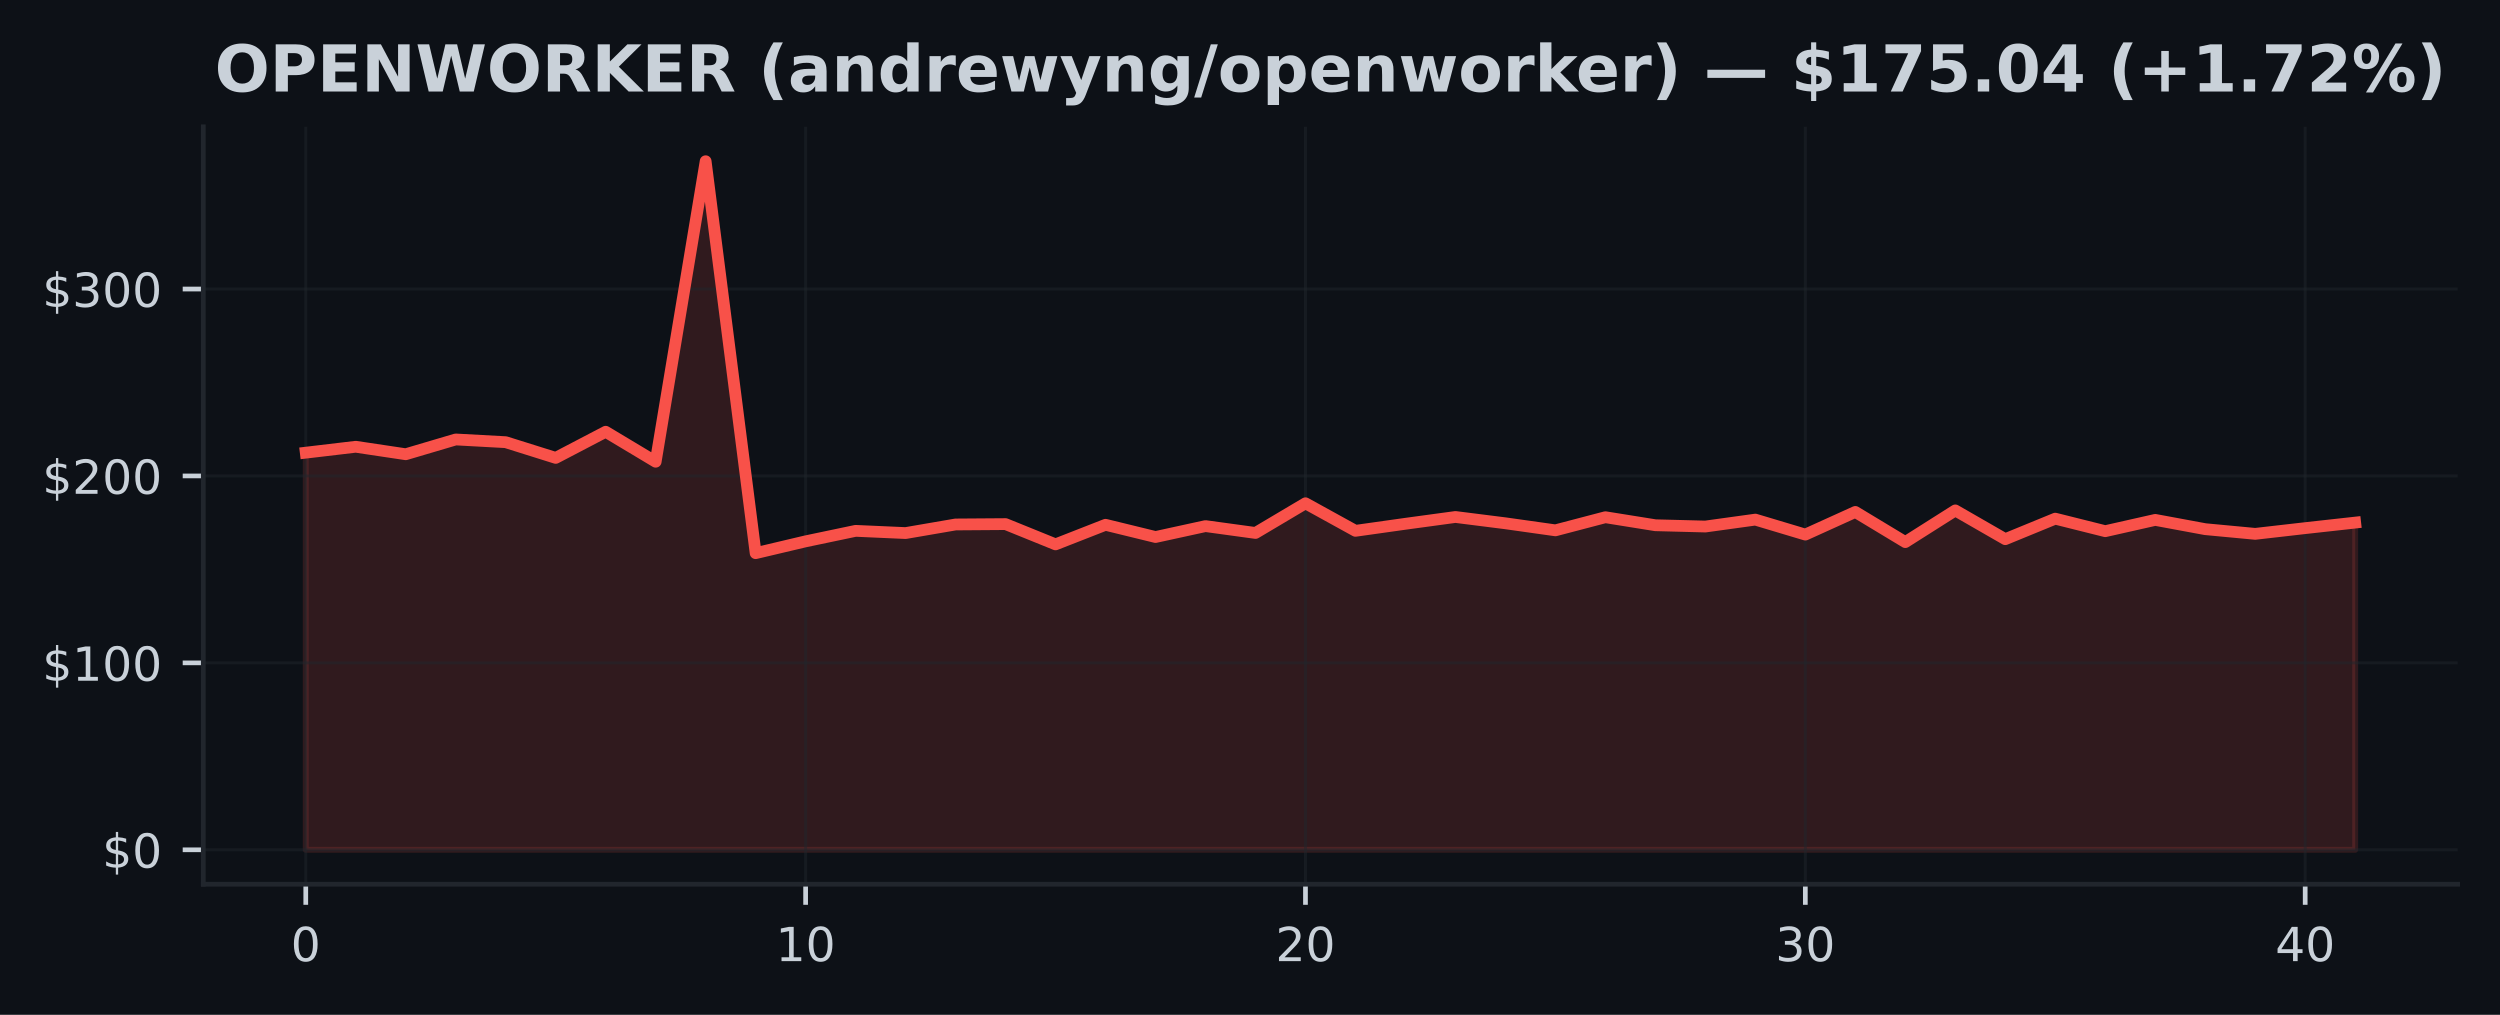
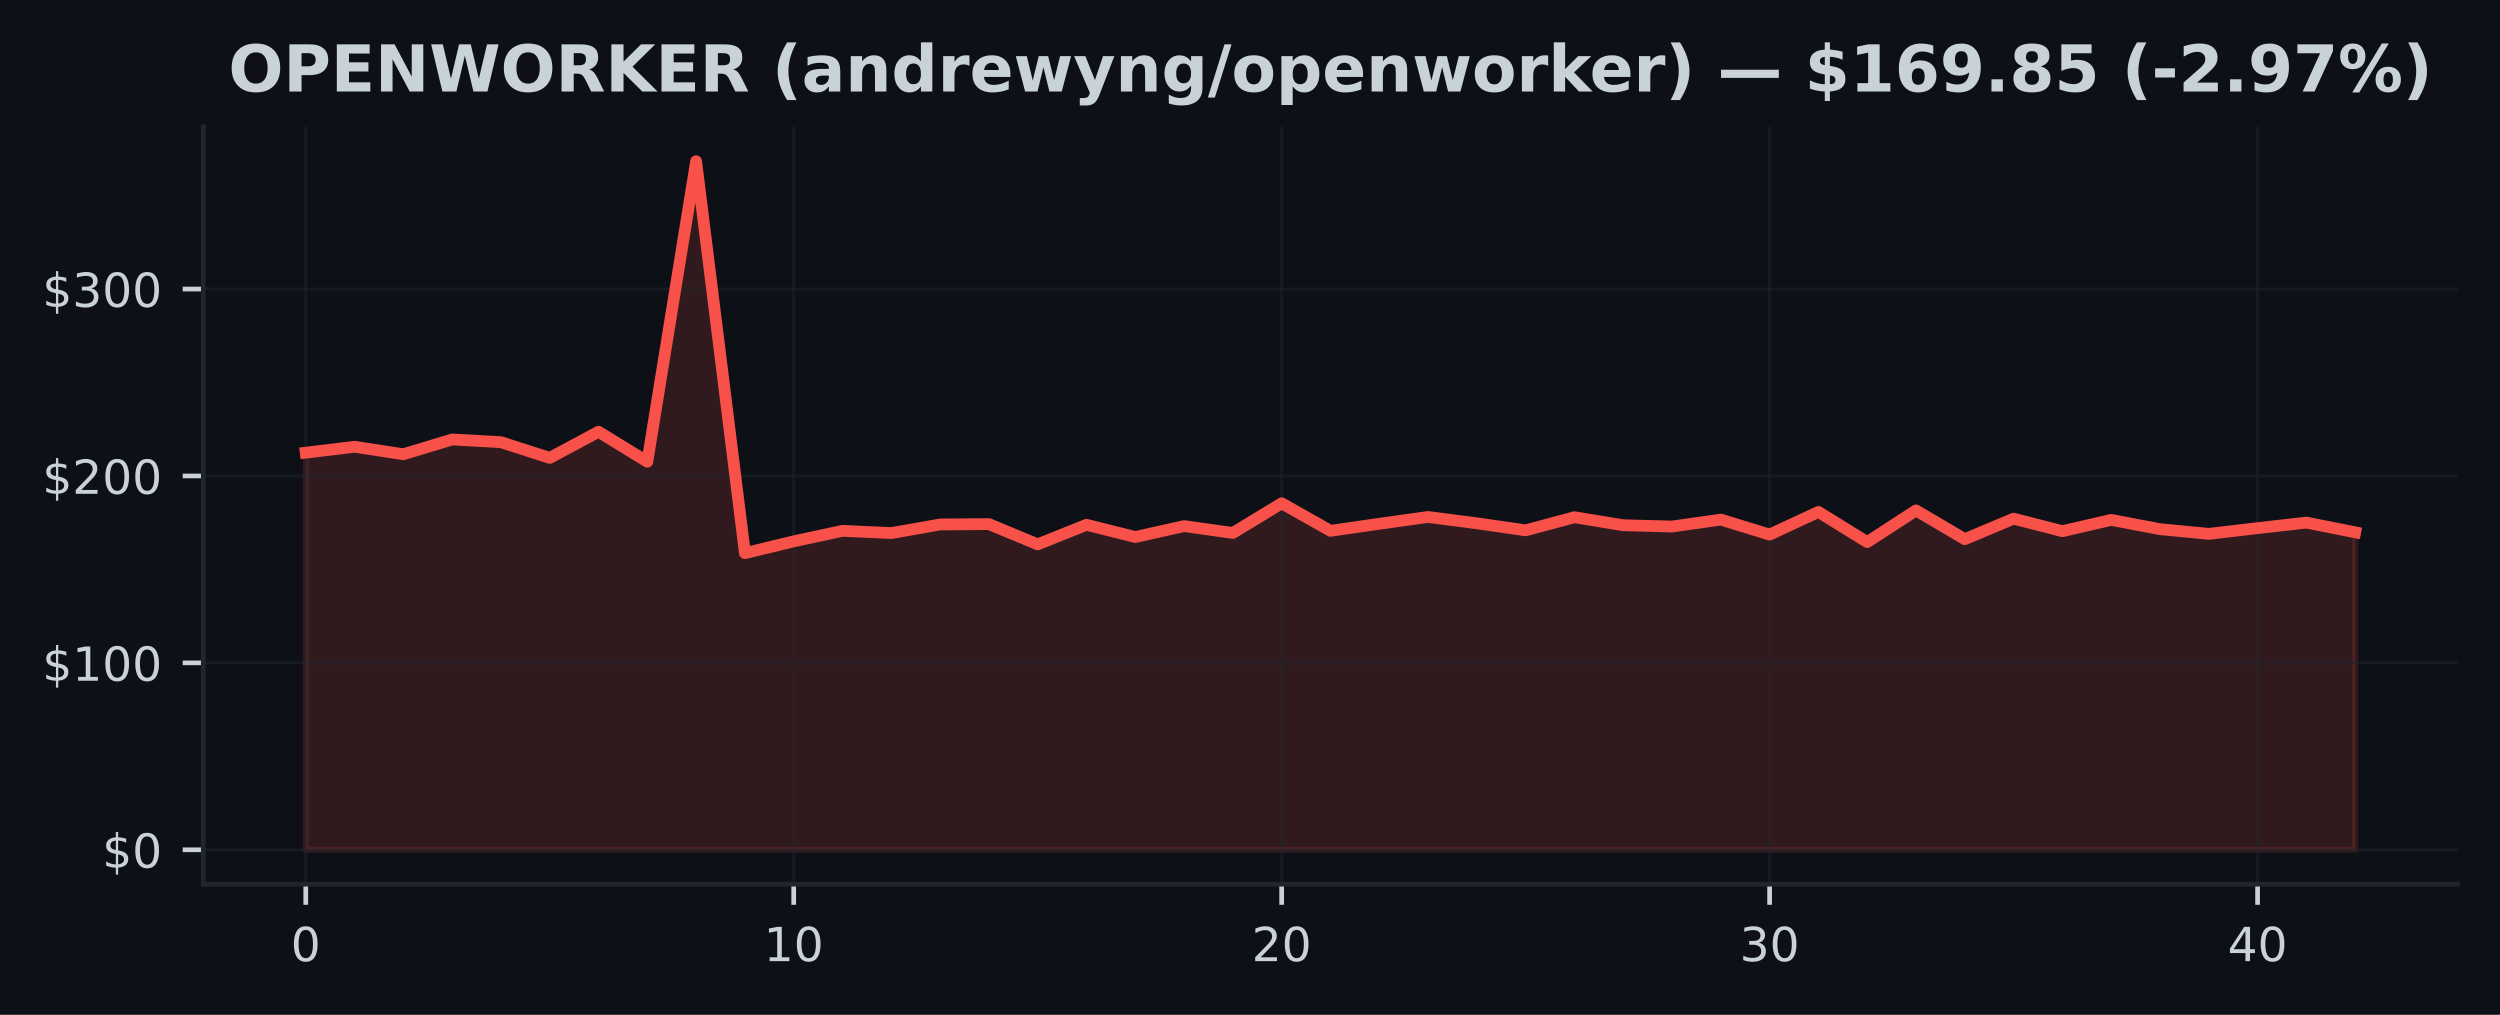
<svg xmlns="http://www.w3.org/2000/svg" xmlns:xlink="http://www.w3.org/1999/xlink" width="425pt" height="172.518pt" viewBox="0 0 425 172.518" version="1.1">
  <defs>
    <style type="text/css">*{stroke-linejoin: round; stroke-linecap: butt}</style>
  </defs>
  <g id="figure_1">
    <g id="patch_1">
      <path d="M 0 172.518  L 425 172.518  L 425 0  L 0 0  z " style="fill: #0d1117" />
    </g>
    <g id="axes_1">
      <g id="patch_2">
        <path d="M 34.56 150.318  L 417.8 150.318  L 417.8 21.558  L 34.56 21.558  z " style="fill: #0d1117" />
      </g>
      <g id="FillBetweenPolyCollection_1">
        <defs>
-           <path id="me6ee88461a" d="M 51.98 -28.053  L 51.98 -95.563  L 60.478 -96.571  L 68.975 -95.296  L 77.473 -97.81  L 85.97 -97.346  L 94.468 -94.677  L 102.965 -99.119  L 111.463 -94.025  L 119.96 -145.107  L 128.458 -78.48  L 136.956 -80.491  L 145.453 -82.274  L 153.951 -81.896  L 162.448 -83.358  L 170.946 -83.421  L 179.443 -79.977  L 187.941 -83.304  L 196.439 -81.226  L 204.936 -83.081  L 213.434 -81.915  L 221.931 -86.961  L 230.429 -82.277  L 238.926 -83.475  L 247.424 -84.632  L 255.921 -83.558  L 264.419 -82.36  L 272.917 -84.591  L 281.414 -83.228  L 289.912 -83.008  L 298.409 -84.184  L 306.907 -81.639  L 315.404 -85.49  L 323.902 -80.361  L 332.4 -85.747  L 340.897 -80.86  L 349.395 -84.346  L 357.892 -82.217  L 366.39 -84.136  L 374.887 -82.56  L 383.385 -81.763  L 391.882 -82.735  L 400.38 -83.676  L 400.38 -28.053  L 400.38 -28.053  L 391.882 -28.053  L 383.385 -28.053  L 374.887 -28.053  L 366.39 -28.053  L 357.892 -28.053  L 349.395 -28.053  L 340.897 -28.053  L 332.4 -28.053  L 323.902 -28.053  L 315.404 -28.053  L 306.907 -28.053  L 298.409 -28.053  L 289.912 -28.053  L 281.414 -28.053  L 272.917 -28.053  L 264.419 -28.053  L 255.921 -28.053  L 247.424 -28.053  L 238.926 -28.053  L 230.429 -28.053  L 221.931 -28.053  L 213.434 -28.053  L 204.936 -28.053  L 196.439 -28.053  L 187.941 -28.053  L 179.443 -28.053  L 170.946 -28.053  L 162.448 -28.053  L 153.951 -28.053  L 145.453 -28.053  L 136.956 -28.053  L 128.458 -28.053  L 119.96 -28.053  L 111.463 -28.053  L 102.965 -28.053  L 94.468 -28.053  L 85.97 -28.053  L 77.473 -28.053  L 68.975 -28.053  L 60.478 -28.053  L 51.98 -28.053  z " style="stroke: #f85149; stroke-opacity: 0.15" />
+           <path id="m83d8732431" d="M 51.98 -28.053  L 51.98 -95.563  L 60.275 -96.571  L 68.57 -95.296  L 76.866 -97.81  L 85.161 -97.346  L 93.456 -94.677  L 101.751 -99.119  L 110.047 -94.025  L 118.342 -145.107  L 126.637 -78.48  L 134.932 -80.491  L 143.228 -82.274  L 151.523 -81.896  L 159.818 -83.358  L 168.113 -83.421  L 176.409 -79.977  L 184.704 -83.304  L 192.999 -81.226  L 201.294 -83.081  L 209.59 -81.915  L 217.885 -86.961  L 226.18 -82.277  L 234.475 -83.475  L 242.77 -84.632  L 251.066 -83.558  L 259.361 -82.36  L 267.656 -84.591  L 275.951 -83.228  L 284.247 -83.008  L 292.542 -84.184  L 300.837 -81.639  L 309.132 -85.49  L 317.428 -80.361  L 325.723 -85.747  L 334.018 -80.86  L 342.313 -84.346  L 350.609 -82.217  L 358.904 -84.136  L 367.199 -82.56  L 375.494 -81.763  L 383.79 -82.735  L 392.085 -83.676  L 400.38 -82.026  L 400.38 -28.053  L 400.38 -28.053  L 392.085 -28.053  L 383.79 -28.053  L 375.494 -28.053  L 367.199 -28.053  L 358.904 -28.053  L 350.609 -28.053  L 342.313 -28.053  L 334.018 -28.053  L 325.723 -28.053  L 317.428 -28.053  L 309.132 -28.053  L 300.837 -28.053  L 292.542 -28.053  L 284.247 -28.053  L 275.951 -28.053  L 267.656 -28.053  L 259.361 -28.053  L 251.066 -28.053  L 242.77 -28.053  L 234.475 -28.053  L 226.18 -28.053  L 217.885 -28.053  L 209.59 -28.053  L 201.294 -28.053  L 192.999 -28.053  L 184.704 -28.053  L 176.409 -28.053  L 168.113 -28.053  L 159.818 -28.053  L 151.523 -28.053  L 143.228 -28.053  L 134.932 -28.053  L 126.637 -28.053  L 118.342 -28.053  L 110.047 -28.053  L 101.751 -28.053  L 93.456 -28.053  L 85.161 -28.053  L 76.866 -28.053  L 68.57 -28.053  L 60.275 -28.053  L 51.98 -28.053  z " style="stroke: #f85149; stroke-opacity: 0.15" />
        </defs>
-         <g clip-path="url(#pe64d9a079d)">
-           <use xlink:href="#me6ee88461a" x="0" y="172.518" style="fill: #f85149; fill-opacity: 0.15; stroke: #f85149; stroke-opacity: 0.15" />
+         <g clip-path="url(#p11a8f13c2c)">
+           <use xlink:href="#m83d8732431" x="0" y="172.518" style="fill: #f85149; fill-opacity: 0.15; stroke: #f85149; stroke-opacity: 0.15" />
        </g>
      </g>
      <g id="matplotlib.axis_1">
        <g id="xtick_1">
          <g id="line2d_1">
-             <path d="M 51.98 150.318  L 51.98 21.558  " clip-path="url(#pe64d9a079d)" style="fill: none; stroke: #21262d; stroke-opacity: 0.5; stroke-width: 0.5; stroke-linecap: square" />
+             <path d="M 51.98 150.318  L 51.98 21.558  " clip-path="url(#p11a8f13c2c)" style="fill: none; stroke: #21262d; stroke-opacity: 0.5; stroke-width: 0.5; stroke-linecap: square" />
          </g>
          <g id="line2d_2">
            <defs>
-               <path id="m42ac95cd08" d="M 0 0  L 0 3.5  " style="stroke: #c9d1d9; stroke-width: 0.8" />
+               <path id="m4c710f486d" d="M 0 0  L 0 3.5  " style="stroke: #c9d1d9; stroke-width: 0.8" />
            </defs>
            <g>
-               <use xlink:href="#m42ac95cd08" x="51.98" y="150.318" style="fill: #c9d1d9; stroke: #c9d1d9; stroke-width: 0.8" />
+               <use xlink:href="#m4c710f486d" x="51.98" y="150.318" style="fill: #c9d1d9; stroke: #c9d1d9; stroke-width: 0.8" />
            </g>
          </g>
          <g id="text_1">
            <g style="fill: #c9d1d9" transform="translate(49.435 163.3964) scale(0.08 -0.08)">
              <defs>
                <path id="DejaVuSans-13" d="M 2034 4250  Q 1547 4250 1301 3770  Q 1056 3291 1056 2328  Q 1056 1369 1301 889  Q 1547 409 2034 409  Q 2525 409 2770 889  Q 3016 1369 3016 2328  Q 3016 3291 2770 3770  Q 2525 4250 2034 4250  z M 2034 4750  Q 2819 4750 3233 4129  Q 3647 3509 3647 2328  Q 3647 1150 3233 529  Q 2819 -91 2034 -91  Q 1250 -91 836 529  Q 422 1150 422 2328  Q 422 3509 836 4129  Q 1250 4750 2034 4750  z " transform="scale(0.015625)" />
              </defs>
              <use xlink:href="#DejaVuSans-13" />
            </g>
          </g>
        </g>
        <g id="xtick_2">
          <g id="line2d_3">
-             <path d="M 136.956 150.318  L 136.956 21.558  " clip-path="url(#pe64d9a079d)" style="fill: none; stroke: #21262d; stroke-opacity: 0.5; stroke-width: 0.5; stroke-linecap: square" />
+             <path d="M 134.932 150.318  L 134.932 21.558  " clip-path="url(#p11a8f13c2c)" style="fill: none; stroke: #21262d; stroke-opacity: 0.5; stroke-width: 0.5; stroke-linecap: square" />
          </g>
          <g id="line2d_4">
            <g>
-               <use xlink:href="#m42ac95cd08" x="136.956" y="150.318" style="fill: #c9d1d9; stroke: #c9d1d9; stroke-width: 0.8" />
+               <use xlink:href="#m4c710f486d" x="134.932" y="150.318" style="fill: #c9d1d9; stroke: #c9d1d9; stroke-width: 0.8" />
            </g>
          </g>
          <g id="text_2">
-             <g style="fill: #c9d1d9" transform="translate(131.8656 163.3964) scale(0.08 -0.08)">
+             <g style="fill: #c9d1d9" transform="translate(129.8424 163.3964) scale(0.08 -0.08)">
              <defs>
                <path id="DejaVuSans-14" d="M 794 531  L 1825 531  L 1825 4091  L 703 3866  L 703 4441  L 1819 4666  L 2450 4666  L 2450 531  L 3481 531  L 3481 0  L 794 0  L 794 531  z " transform="scale(0.015625)" />
              </defs>
              <use xlink:href="#DejaVuSans-14" />
              <use xlink:href="#DejaVuSans-13" transform="translate(63.625 0)" />
            </g>
          </g>
        </g>
        <g id="xtick_3">
          <g id="line2d_5">
-             <path d="M 221.931 150.318  L 221.931 21.558  " clip-path="url(#pe64d9a079d)" style="fill: none; stroke: #21262d; stroke-opacity: 0.5; stroke-width: 0.5; stroke-linecap: square" />
+             <path d="M 217.885 150.318  L 217.885 21.558  " clip-path="url(#p11a8f13c2c)" style="fill: none; stroke: #21262d; stroke-opacity: 0.5; stroke-width: 0.5; stroke-linecap: square" />
          </g>
          <g id="line2d_6">
            <g>
-               <use xlink:href="#m42ac95cd08" x="221.931" y="150.318" style="fill: #c9d1d9; stroke: #c9d1d9; stroke-width: 0.8" />
+               <use xlink:href="#m4c710f486d" x="217.885" y="150.318" style="fill: #c9d1d9; stroke: #c9d1d9; stroke-width: 0.8" />
            </g>
          </g>
          <g id="text_3">
-             <g style="fill: #c9d1d9" transform="translate(216.8412 163.3964) scale(0.08 -0.08)">
+             <g style="fill: #c9d1d9" transform="translate(212.7948 163.3964) scale(0.08 -0.08)">
              <defs>
                <path id="DejaVuSans-15" d="M 1228 531  L 3431 531  L 3431 0  L 469 0  L 469 531  Q 828 903 1448 1529  Q 2069 2156 2228 2338  Q 2531 2678 2651 2914  Q 2772 3150 2772 3378  Q 2772 3750 2511 3984  Q 2250 4219 1831 4219  Q 1534 4219 1204 4116  Q 875 4013 500 3803  L 500 4441  Q 881 4594 1212 4672  Q 1544 4750 1819 4750  Q 2544 4750 2975 4387  Q 3406 4025 3406 3419  Q 3406 3131 3298 2873  Q 3191 2616 2906 2266  Q 2828 2175 2409 1742  Q 1991 1309 1228 531  z " transform="scale(0.015625)" />
              </defs>
              <use xlink:href="#DejaVuSans-15" />
              <use xlink:href="#DejaVuSans-13" transform="translate(63.625 0)" />
            </g>
          </g>
        </g>
        <g id="xtick_4">
          <g id="line2d_7">
-             <path d="M 306.907 150.318  L 306.907 21.558  " clip-path="url(#pe64d9a079d)" style="fill: none; stroke: #21262d; stroke-opacity: 0.5; stroke-width: 0.5; stroke-linecap: square" />
+             <path d="M 300.837 150.318  L 300.837 21.558  " clip-path="url(#p11a8f13c2c)" style="fill: none; stroke: #21262d; stroke-opacity: 0.5; stroke-width: 0.5; stroke-linecap: square" />
          </g>
          <g id="line2d_8">
            <g>
-               <use xlink:href="#m42ac95cd08" x="306.907" y="150.318" style="fill: #c9d1d9; stroke: #c9d1d9; stroke-width: 0.8" />
+               <use xlink:href="#m4c710f486d" x="300.837" y="150.318" style="fill: #c9d1d9; stroke: #c9d1d9; stroke-width: 0.8" />
            </g>
          </g>
          <g id="text_4">
-             <g style="fill: #c9d1d9" transform="translate(301.8168 163.3964) scale(0.08 -0.08)">
+             <g style="fill: #c9d1d9" transform="translate(295.7471 163.3964) scale(0.08 -0.08)">
              <defs>
                <path id="DejaVuSans-16" d="M 2597 2516  Q 3050 2419 3304 2112  Q 3559 1806 3559 1356  Q 3559 666 3084 287  Q 2609 -91 1734 -91  Q 1441 -91 1130 -33  Q 819 25 488 141  L 488 750  Q 750 597 1062 519  Q 1375 441 1716 441  Q 2309 441 2620 675  Q 2931 909 2931 1356  Q 2931 1769 2642 2001  Q 2353 2234 1838 2234  L 1294 2234  L 1294 2753  L 1863 2753  Q 2328 2753 2575 2939  Q 2822 3125 2822 3475  Q 2822 3834 2567 4026  Q 2313 4219 1838 4219  Q 1578 4219 1281 4162  Q 984 4106 628 3988  L 628 4550  Q 988 4650 1302 4700  Q 1616 4750 1894 4750  Q 2613 4750 3031 4423  Q 3450 4097 3450 3541  Q 3450 3153 3228 2886  Q 3006 2619 2597 2516  z " transform="scale(0.015625)" />
              </defs>
              <use xlink:href="#DejaVuSans-16" />
              <use xlink:href="#DejaVuSans-13" transform="translate(63.625 0)" />
            </g>
          </g>
        </g>
        <g id="xtick_5">
          <g id="line2d_9">
-             <path d="M 391.882 150.318  L 391.882 21.558  " clip-path="url(#pe64d9a079d)" style="fill: none; stroke: #21262d; stroke-opacity: 0.5; stroke-width: 0.5; stroke-linecap: square" />
+             <path d="M 383.79 150.318  L 383.79 21.558  " clip-path="url(#p11a8f13c2c)" style="fill: none; stroke: #21262d; stroke-opacity: 0.5; stroke-width: 0.5; stroke-linecap: square" />
          </g>
          <g id="line2d_10">
            <g>
-               <use xlink:href="#m42ac95cd08" x="391.882" y="150.318" style="fill: #c9d1d9; stroke: #c9d1d9; stroke-width: 0.8" />
+               <use xlink:href="#m4c710f486d" x="383.79" y="150.318" style="fill: #c9d1d9; stroke: #c9d1d9; stroke-width: 0.8" />
            </g>
          </g>
          <g id="text_5">
-             <g style="fill: #c9d1d9" transform="translate(386.7924 163.3964) scale(0.08 -0.08)">
+             <g style="fill: #c9d1d9" transform="translate(378.6995 163.3964) scale(0.08 -0.08)">
              <defs>
                <path id="DejaVuSans-17" d="M 2419 4116  L 825 1625  L 2419 1625  L 2419 4116  z M 2253 4666  L 3047 4666  L 3047 1625  L 3713 1625  L 3713 1100  L 3047 1100  L 3047 0  L 2419 0  L 2419 1100  L 313 1100  L 313 1709  L 2253 4666  z " transform="scale(0.015625)" />
              </defs>
              <use xlink:href="#DejaVuSans-17" />
              <use xlink:href="#DejaVuSans-13" transform="translate(63.625 0)" />
            </g>
          </g>
        </g>
      </g>
      <g id="matplotlib.axis_2">
        <g id="ytick_1">
          <g id="line2d_11">
-             <path d="M 34.56 144.466  L 417.8 144.466  " clip-path="url(#pe64d9a079d)" style="fill: none; stroke: #21262d; stroke-opacity: 0.5; stroke-width: 0.5; stroke-linecap: square" />
+             <path d="M 34.56 144.466  L 417.8 144.466  " clip-path="url(#p11a8f13c2c)" style="fill: none; stroke: #21262d; stroke-opacity: 0.5; stroke-width: 0.5; stroke-linecap: square" />
          </g>
          <g id="line2d_12">
            <defs>
-               <path id="m0ce847b35e" d="M 0 0  L -3.5 0  " style="stroke: #c9d1d9; stroke-width: 0.8" />
+               <path id="mbd3359d2dd" d="M 0 0  L -3.5 0  " style="stroke: #c9d1d9; stroke-width: 0.8" />
            </defs>
            <g>
-               <use xlink:href="#m0ce847b35e" x="34.56" y="144.466" style="fill: #c9d1d9; stroke: #c9d1d9; stroke-width: 0.8" />
+               <use xlink:href="#mbd3359d2dd" x="34.56" y="144.466" style="fill: #c9d1d9; stroke: #c9d1d9; stroke-width: 0.8" />
            </g>
          </g>
          <g id="text_6">
            <g style="fill: #c9d1d9" transform="translate(17.38 147.5049) scale(0.08 -0.08)">
              <defs>
                <path id="DejaVuSans-7" d="M 2163 -941  L 1850 -941  L 1847 0  Q 1519 6 1191 76  Q 863 147 531 288  L 531 850  Q 850 650 1176 548  Q 1503 447 1850 444  L 1850 1869  Q 1159 1981 845 2250  Q 531 2519 531 2988  Q 531 3497 872 3790  Q 1213 4084 1850 4128  L 1850 4863  L 2163 4863  L 2163 4138  Q 2453 4125 2725 4076  Q 2997 4028 3256 3944  L 3256 3397  Q 2997 3528 2723 3600  Q 2450 3672 2163 3684  L 2163 2350  Q 2872 2241 3206 1959  Q 3541 1678 3541 1191  Q 3541 663 3186 358  Q 2831 53 2163 6  L 2163 -941  z M 1850 2406  L 1850 3688  Q 1488 3647 1297 3481  Q 1106 3316 1106 3041  Q 1106 2772 1282 2622  Q 1459 2472 1850 2406  z M 2163 1806  L 2163 453  Q 2559 506 2761 678  Q 2963 850 2963 1131  Q 2963 1406 2770 1568  Q 2578 1731 2163 1806  z " transform="scale(0.015625)" />
              </defs>
              <use xlink:href="#DejaVuSans-7" />
              <use xlink:href="#DejaVuSans-13" transform="translate(63.625 0)" />
            </g>
          </g>
        </g>
        <g id="ytick_2">
          <g id="line2d_13">
-             <path d="M 34.56 112.688  L 417.8 112.688  " clip-path="url(#pe64d9a079d)" style="fill: none; stroke: #21262d; stroke-opacity: 0.5; stroke-width: 0.5; stroke-linecap: square" />
+             <path d="M 34.56 112.688  L 417.8 112.688  " clip-path="url(#p11a8f13c2c)" style="fill: none; stroke: #21262d; stroke-opacity: 0.5; stroke-width: 0.5; stroke-linecap: square" />
          </g>
          <g id="line2d_14">
            <g>
-               <use xlink:href="#m0ce847b35e" x="34.56" y="112.688" style="fill: #c9d1d9; stroke: #c9d1d9; stroke-width: 0.8" />
+               <use xlink:href="#mbd3359d2dd" x="34.56" y="112.688" style="fill: #c9d1d9; stroke: #c9d1d9; stroke-width: 0.8" />
            </g>
          </g>
          <g id="text_7">
            <g style="fill: #c9d1d9" transform="translate(7.2 115.7277) scale(0.08 -0.08)">
              <use xlink:href="#DejaVuSans-7" />
              <use xlink:href="#DejaVuSans-14" transform="translate(63.625 0)" />
              <use xlink:href="#DejaVuSans-13" transform="translate(127.25 0)" />
              <use xlink:href="#DejaVuSans-13" transform="translate(190.875 0)" />
            </g>
          </g>
        </g>
        <g id="ytick_3">
          <g id="line2d_15">
-             <path d="M 34.56 80.911  L 417.8 80.911  " clip-path="url(#pe64d9a079d)" style="fill: none; stroke: #21262d; stroke-opacity: 0.5; stroke-width: 0.5; stroke-linecap: square" />
+             <path d="M 34.56 80.911  L 417.8 80.911  " clip-path="url(#p11a8f13c2c)" style="fill: none; stroke: #21262d; stroke-opacity: 0.5; stroke-width: 0.5; stroke-linecap: square" />
          </g>
          <g id="line2d_16">
            <g>
-               <use xlink:href="#m0ce847b35e" x="34.56" y="80.911" style="fill: #c9d1d9; stroke: #c9d1d9; stroke-width: 0.8" />
+               <use xlink:href="#mbd3359d2dd" x="34.56" y="80.911" style="fill: #c9d1d9; stroke: #c9d1d9; stroke-width: 0.8" />
            </g>
          </g>
          <g id="text_8">
            <g style="fill: #c9d1d9" transform="translate(7.2 83.9505) scale(0.08 -0.08)">
              <use xlink:href="#DejaVuSans-7" />
              <use xlink:href="#DejaVuSans-15" transform="translate(63.625 0)" />
              <use xlink:href="#DejaVuSans-13" transform="translate(127.25 0)" />
              <use xlink:href="#DejaVuSans-13" transform="translate(190.875 0)" />
            </g>
          </g>
        </g>
        <g id="ytick_4">
          <g id="line2d_17">
-             <path d="M 34.56 49.134  L 417.8 49.134  " clip-path="url(#pe64d9a079d)" style="fill: none; stroke: #21262d; stroke-opacity: 0.5; stroke-width: 0.5; stroke-linecap: square" />
+             <path d="M 34.56 49.134  L 417.8 49.134  " clip-path="url(#p11a8f13c2c)" style="fill: none; stroke: #21262d; stroke-opacity: 0.5; stroke-width: 0.5; stroke-linecap: square" />
          </g>
          <g id="line2d_18">
            <g>
-               <use xlink:href="#m0ce847b35e" x="34.56" y="49.134" style="fill: #c9d1d9; stroke: #c9d1d9; stroke-width: 0.8" />
+               <use xlink:href="#mbd3359d2dd" x="34.56" y="49.134" style="fill: #c9d1d9; stroke: #c9d1d9; stroke-width: 0.8" />
            </g>
          </g>
          <g id="text_9">
            <g style="fill: #c9d1d9" transform="translate(7.2 52.17329) scale(0.08 -0.08)">
              <use xlink:href="#DejaVuSans-7" />
              <use xlink:href="#DejaVuSans-16" transform="translate(63.625 0)" />
              <use xlink:href="#DejaVuSans-13" transform="translate(127.25 0)" />
              <use xlink:href="#DejaVuSans-13" transform="translate(190.875 0)" />
            </g>
          </g>
        </g>
      </g>
      <g id="line2d_19">
-         <path d="M 51.98 76.955  L 60.478 75.948  L 68.975 77.222  L 77.473 74.708  L 85.97 75.172  L 94.468 77.841  L 102.965 73.399  L 111.463 78.493  L 119.96 27.411  L 128.458 94.038  L 136.956 92.027  L 145.453 90.244  L 153.951 90.622  L 162.448 89.16  L 170.946 89.097  L 179.443 92.542  L 187.941 89.215  L 196.439 91.293  L 204.936 89.437  L 213.434 90.603  L 221.931 85.557  L 230.429 90.241  L 238.926 89.043  L 247.424 87.886  L 255.921 88.96  L 264.419 90.158  L 272.917 87.928  L 281.414 89.291  L 289.912 89.51  L 298.409 88.334  L 306.907 90.88  L 315.404 87.028  L 323.902 92.157  L 332.4 86.771  L 340.897 91.658  L 349.395 88.172  L 357.892 90.301  L 366.39 88.382  L 374.887 89.958  L 383.385 90.756  L 391.882 89.783  L 400.38 88.843  " clip-path="url(#pe64d9a079d)" style="fill: none; stroke: #f85149; stroke-width: 2; stroke-linecap: square" />
+         <path d="M 51.98 76.955  L 60.275 75.948  L 68.57 77.222  L 76.866 74.708  L 85.161 75.172  L 93.456 77.841  L 101.751 73.399  L 110.047 78.493  L 118.342 27.411  L 126.637 94.038  L 134.932 92.027  L 143.228 90.244  L 151.523 90.622  L 159.818 89.16  L 168.113 89.097  L 176.409 92.542  L 184.704 89.215  L 192.999 91.293  L 201.294 89.437  L 209.59 90.603  L 217.885 85.557  L 226.18 90.241  L 234.475 89.043  L 242.77 87.886  L 251.066 88.96  L 259.361 90.158  L 267.656 87.928  L 275.951 89.291  L 284.247 89.51  L 292.542 88.334  L 300.837 90.88  L 309.132 87.028  L 317.428 92.157  L 325.723 86.771  L 334.018 91.658  L 342.313 88.172  L 350.609 90.301  L 358.904 88.382  L 367.199 89.958  L 375.494 90.756  L 383.79 89.783  L 392.085 88.843  L 400.38 90.492  " clip-path="url(#p11a8f13c2c)" style="fill: none; stroke: #f85149; stroke-width: 2; stroke-linecap: square" />
      </g>
      <g id="patch_3">
        <path d="M 34.56 150.318  L 34.56 21.558  " style="fill: none; stroke: #21262d; stroke-width: 0.8; stroke-linejoin: miter; stroke-linecap: square" />
      </g>
      <g id="patch_4">
        <path d="M 34.56 150.318  L 417.8 150.318  " style="fill: none; stroke: #21262d; stroke-width: 0.8; stroke-linejoin: miter; stroke-linecap: square" />
      </g>
      <g id="text_10">
-         <g style="fill: #c9d1d9" transform="translate(36.5082 15.55828) scale(0.11 -0.11)">
+         <g style="fill: #c9d1d9" transform="translate(38.83453 15.55828) scale(0.11 -0.11)">
          <defs>
            <path id="DejaVuSans-Bold-32" d="M 2719 3878  Q 2169 3878 1866 3472  Q 1563 3066 1563 2328  Q 1563 1594 1866 1187  Q 2169 781 2719 781  Q 3272 781 3575 1187  Q 3878 1594 3878 2328  Q 3878 3066 3575 3472  Q 3272 3878 2719 3878  z M 2719 4750  Q 3844 4750 4481 4106  Q 5119 3463 5119 2328  Q 5119 1197 4481 553  Q 3844 -91 2719 -91  Q 1597 -91 958 553  Q 319 1197 319 2328  Q 319 3463 958 4106  Q 1597 4750 2719 4750  z " transform="scale(0.015625)" />
            <path id="DejaVuSans-Bold-33" d="M 588 4666  L 2584 4666  Q 3475 4666 3951 4270  Q 4428 3875 4428 3144  Q 4428 2409 3951 2014  Q 3475 1619 2584 1619  L 1791 1619  L 1791 0  L 588 0  L 588 4666  z M 1791 3794  L 1791 2491  L 2456 2491  Q 2806 2491 2997 2661  Q 3188 2831 3188 3144  Q 3188 3456 2997 3625  Q 2806 3794 2456 3794  L 1791 3794  z " transform="scale(0.015625)" />
            <path id="DejaVuSans-Bold-28" d="M 588 4666  L 3834 4666  L 3834 3756  L 1791 3756  L 1791 2888  L 3713 2888  L 3713 1978  L 1791 1978  L 1791 909  L 3903 909  L 3903 0  L 588 0  L 588 4666  z " transform="scale(0.015625)" />
            <path id="DejaVuSans-Bold-31" d="M 588 4666  L 1931 4666  L 3628 1466  L 3628 4666  L 4769 4666  L 4769 0  L 3425 0  L 1728 3200  L 1728 0  L 588 0  L 588 4666  z " transform="scale(0.015625)" />
            <path id="DejaVuSans-Bold-3a" d="M 191 4666  L 1344 4666  L 2150 1275  L 2950 4666  L 4109 4666  L 4909 1275  L 5716 4666  L 6859 4666  L 5759 0  L 4372 0  L 3525 3547  L 2688 0  L 1300 0  L 191 4666  z " transform="scale(0.015625)" />
            <path id="DejaVuSans-Bold-35" d="M 2297 2597  Q 2675 2597 2839 2737  Q 3003 2878 3003 3200  Q 3003 3519 2839 3656  Q 2675 3794 2297 3794  L 1791 3794  L 1791 2597  L 2297 2597  z M 1791 1766  L 1791 0  L 588 0  L 588 4666  L 2425 4666  Q 3347 4666 3776 4356  Q 4206 4047 4206 3378  Q 4206 2916 3982 2619  Q 3759 2322 3309 2181  Q 3556 2125 3751 1926  Q 3947 1728 4147 1325  L 4800 0  L 3519 0  L 2950 1159  Q 2778 1509 2601 1637  Q 2425 1766 2131 1766  L 1791 1766  z " transform="scale(0.015625)" />
            <path id="DejaVuSans-Bold-2e" d="M 588 4666  L 1791 4666  L 1791 2963  L 3525 4666  L 4922 4666  L 2675 2456  L 5153 0  L 3647 0  L 1791 1838  L 1791 0  L 588 0  L 588 4666  z " transform="scale(0.015625)" />
            <path id="DejaVuSans-Bold-3" transform="scale(0.015625)" />
            <path id="DejaVuSans-Bold-b" d="M 2413 -844  L 1484 -844  Q 1006 -72 778 623  Q 550 1319 550 2003  Q 550 2688 779 3389  Q 1009 4091 1484 4856  L 2413 4856  Q 2013 4116 1813 3408  Q 1613 2700 1613 2009  Q 1613 1319 1811 609  Q 2009 -100 2413 -844  z " transform="scale(0.015625)" />
            <path id="DejaVuSans-Bold-44" d="M 2106 1575  Q 1756 1575 1579 1456  Q 1403 1338 1403 1106  Q 1403 894 1545 773  Q 1688 653 1941 653  Q 2256 653 2472 879  Q 2688 1106 2688 1447  L 2688 1575  L 2106 1575  z M 3816 1997  L 3816 0  L 2688 0  L 2688 519  Q 2463 200 2181 54  Q 1900 -91 1497 -91  Q 953 -91 614 226  Q 275 544 275 1050  Q 275 1666 698 1953  Q 1122 2241 2028 2241  L 2688 2241  L 2688 2328  Q 2688 2594 2478 2717  Q 2269 2841 1825 2841  Q 1466 2841 1156 2769  Q 847 2697 581 2553  L 581 3406  Q 941 3494 1303 3539  Q 1666 3584 2028 3584  Q 2975 3584 3395 3211  Q 3816 2838 3816 1997  z " transform="scale(0.015625)" />
            <path id="DejaVuSans-Bold-51" d="M 4056 2131  L 4056 0  L 2931 0  L 2931 347  L 2931 1631  Q 2931 2084 2911 2256  Q 2891 2428 2841 2509  Q 2775 2619 2662 2680  Q 2550 2741 2406 2741  Q 2056 2741 1856 2470  Q 1656 2200 1656 1722  L 1656 0  L 538 0  L 538 3500  L 1656 3500  L 1656 2988  Q 1909 3294 2193 3439  Q 2478 3584 2822 3584  Q 3428 3584 3742 3212  Q 4056 2841 4056 2131  z " transform="scale(0.015625)" />
            <path id="DejaVuSans-Bold-47" d="M 2919 2988  L 2919 4863  L 4044 4863  L 4044 0  L 2919 0  L 2919 506  Q 2688 197 2409 53  Q 2131 -91 1766 -91  Q 1119 -91 703 423  Q 288 938 288 1747  Q 288 2556 703 3070  Q 1119 3584 1766 3584  Q 2128 3584 2408 3439  Q 2688 3294 2919 2988  z M 2181 722  Q 2541 722 2730 984  Q 2919 1247 2919 1747  Q 2919 2247 2730 2509  Q 2541 2772 2181 2772  Q 1825 2772 1636 2509  Q 1447 2247 1447 1747  Q 1447 1247 1636 984  Q 1825 722 2181 722  z " transform="scale(0.015625)" />
            <path id="DejaVuSans-Bold-55" d="M 3138 2547  Q 2991 2616 2845 2648  Q 2700 2681 2553 2681  Q 2122 2681 1889 2404  Q 1656 2128 1656 1613  L 1656 0  L 538 0  L 538 3500  L 1656 3500  L 1656 2925  Q 1872 3269 2151 3426  Q 2431 3584 2822 3584  Q 2878 3584 2943 3579  Q 3009 3575 3134 3559  L 3138 2547  z " transform="scale(0.015625)" />
            <path id="DejaVuSans-Bold-48" d="M 4031 1759  L 4031 1441  L 1416 1441  Q 1456 1047 1700 850  Q 1944 653 2381 653  Q 2734 653 3104 758  Q 3475 863 3866 1075  L 3866 213  Q 3469 63 3072 -14  Q 2675 -91 2278 -91  Q 1328 -91 801 392  Q 275 875 275 1747  Q 275 2603 792 3093  Q 1309 3584 2216 3584  Q 3041 3584 3536 3087  Q 4031 2591 4031 1759  z M 2881 2131  Q 2881 2450 2695 2645  Q 2509 2841 2209 2841  Q 1884 2841 1681 2658  Q 1478 2475 1428 2131  L 2881 2131  z " transform="scale(0.015625)" />
            <path id="DejaVuSans-Bold-5a" d="M 225 3500  L 1313 3500  L 1900 1088  L 2491 3500  L 3425 3500  L 4013 1113  L 4603 3500  L 5691 3500  L 4769 0  L 3547 0  L 2956 2406  L 2369 0  L 1147 0  L 225 3500  z " transform="scale(0.015625)" />
            <path id="DejaVuSans-Bold-5c" d="M 78 3500  L 1197 3500  L 2138 1125  L 2938 3500  L 4056 3500  L 2584 -331  Q 2363 -916 2067 -1148  Q 1772 -1381 1288 -1381  L 641 -1381  L 641 -647  L 991 -647  Q 1275 -647 1404 -556  Q 1534 -466 1606 -231  L 1638 -134  L 78 3500  z " transform="scale(0.015625)" />
            <path id="DejaVuSans-Bold-4a" d="M 2919 594  Q 2688 288 2409 144  Q 2131 0 1766 0  Q 1125 0 706 504  Q 288 1009 288 1791  Q 288 2575 706 3076  Q 1125 3578 1766 3578  Q 2131 3578 2409 3434  Q 2688 3291 2919 2981  L 2919 3500  L 4044 3500  L 4044 353  Q 4044 -491 3511 -936  Q 2978 -1381 1966 -1381  Q 1638 -1381 1331 -1331  Q 1025 -1281 716 -1178  L 716 -306  Q 1009 -475 1290 -558  Q 1572 -641 1856 -641  Q 2406 -641 2662 -400  Q 2919 -159 2919 353  L 2919 594  z M 2181 2772  Q 1834 2772 1640 2515  Q 1447 2259 1447 1791  Q 1447 1309 1634 1061  Q 1822 813 2181 813  Q 2531 813 2725 1069  Q 2919 1325 2919 1791  Q 2919 2259 2725 2515  Q 2531 2772 2181 2772  z " transform="scale(0.015625)" />
            <path id="DejaVuSans-Bold-12" d="M 1644 4666  L 2338 4666  L 691 -594  L 0 -594  L 1644 4666  z " transform="scale(0.015625)" />
            <path id="DejaVuSans-Bold-52" d="M 2203 2784  Q 1831 2784 1636 2517  Q 1441 2250 1441 1747  Q 1441 1244 1636 976  Q 1831 709 2203 709  Q 2569 709 2762 976  Q 2956 1244 2956 1747  Q 2956 2250 2762 2517  Q 2569 2784 2203 2784  z M 2203 3584  Q 3106 3584 3614 3096  Q 4122 2609 4122 1747  Q 4122 884 3614 396  Q 3106 -91 2203 -91  Q 1297 -91 786 396  Q 275 884 275 1747  Q 275 2609 786 3096  Q 1297 3584 2203 3584  z " transform="scale(0.015625)" />
            <path id="DejaVuSans-Bold-53" d="M 1656 506  L 1656 -1331  L 538 -1331  L 538 3500  L 1656 3500  L 1656 2988  Q 1888 3294 2169 3439  Q 2450 3584 2816 3584  Q 3463 3584 3878 3070  Q 4294 2556 4294 1747  Q 4294 938 3878 423  Q 3463 -91 2816 -91  Q 2450 -91 2169 54  Q 1888 200 1656 506  z M 2400 2772  Q 2041 2772 1848 2508  Q 1656 2244 1656 1747  Q 1656 1250 1848 986  Q 2041 722 2400 722  Q 2759 722 2948 984  Q 3138 1247 3138 1747  Q 3138 2247 2948 2509  Q 2759 2772 2400 2772  z " transform="scale(0.015625)" />
            <path id="DejaVuSans-Bold-4e" d="M 538 4863  L 1656 4863  L 1656 2216  L 2944 3500  L 4244 3500  L 2534 1894  L 4378 0  L 3022 0  L 1656 1459  L 1656 0  L 538 0  L 538 4863  z " transform="scale(0.015625)" />
            <path id="DejaVuSans-Bold-c" d="M 513 -844  Q 913 -100 1113 609  Q 1313 1319 1313 2009  Q 1313 2700 1113 3408  Q 913 4116 513 4856  L 1441 4856  Q 1916 4091 2145 3389  Q 2375 2688 2375 2003  Q 2375 1319 2147 623  Q 1919 -72 1441 -844  L 513 -844  z " transform="scale(0.015625)" />
            <path id="DejaVuSans-Bold-af6" d="M 344 2156  L 6056 2156  L 6056 1350  L 344 1350  L 344 2156  z " transform="scale(0.015625)" />
            <path id="DejaVuSans-Bold-7" d="M 2484 -941  L 1978 -941  L 1975 0  Q 1584 16 1218 87  Q 853 159 506 288  L 506 1106  Q 866 922 1233 823  Q 1600 725 1978 713  L 1978 1684  L 1875 1703  Q 1128 1834 814 2115  Q 500 2397 500 2925  Q 500 3484 883 3798  Q 1266 4113 1975 4141  L 1978 4863  L 2484 4863  L 2484 4153  Q 2797 4128 3109 4075  Q 3422 4022 3738 3938  L 3738 3144  Q 3425 3275 3112 3348  Q 2800 3422 2484 3438  L 2484 2541  L 2584 2522  Q 3378 2397 3698 2105  Q 4019 1813 4019 1241  Q 4019 666 3637 358  Q 3256 50 2484 6  L 2484 -941  z M 1978 2613  L 1978 3428  Q 1756 3416 1623 3308  Q 1491 3200 1491 3034  Q 1491 2850 1612 2745  Q 1734 2641 1978 2613  z M 2484 1594  L 2484 725  Q 2756 728 2892 831  Q 3028 934 3028 1141  Q 3028 1353 2903 1458  Q 2778 1563 2484 1594  z " transform="scale(0.015625)" />
            <path id="DejaVuSans-Bold-14" d="M 750 831  L 1813 831  L 1813 3847  L 722 3622  L 722 4441  L 1806 4666  L 2950 4666  L 2950 831  L 4013 831  L 4013 0  L 750 0  L 750 831  z " transform="scale(0.015625)" />
+             <path id="DejaVuSans-Bold-19" d="M 2316 2303  Q 2000 2303 1842 2098  Q 1684 1894 1684 1484  Q 1684 1075 1842 870  Q 2000 666 2316 666  Q 2634 666 2792 870  Q 2950 1075 2950 1484  Q 2950 1894 2792 2098  Q 2634 2303 2316 2303  z M 3803 4544  L 3803 3681  Q 3506 3822 3243 3889  Q 2981 3956 2731 3956  Q 2194 3956 1894 3657  Q 1594 3359 1544 2772  Q 1750 2925 1990 3001  Q 2231 3078 2516 3078  Q 3231 3078 3670 2659  Q 4109 2241 4109 1563  Q 4109 813 3618 361  Q 3128 -91 2303 -91  Q 1394 -91 895 523  Q 397 1138 397 2266  Q 397 3422 980 4083  Q 1563 4744 2578 4744  Q 2900 4744 3203 4694  Q 3506 4644 3803 4544  z " transform="scale(0.015625)" />
+             <path id="DejaVuSans-Bold-1c" d="M 641 103  L 641 966  Q 928 831 1190 764  Q 1453 697 1709 697  Q 2247 697 2547 995  Q 2847 1294 2900 1881  Q 2688 1725 2447 1647  Q 2206 1569 1925 1569  Q 1209 1569 770 1986  Q 331 2403 331 3084  Q 331 3838 820 4291  Q 1309 4744 2131 4744  Q 3044 4744 3544 4128  Q 4044 3513 4044 2388  Q 4044 1231 3459 570  Q 2875 -91 1856 -91  Q 1528 -91 1228 -42  Q 928 6 641 103  z M 2125 2350  Q 2441 2350 2600 2554  Q 2759 2759 2759 3169  Q 2759 3575 2600 3781  Q 2441 3988 2125 3988  Q 1809 3988 1650 3781  Q 1491 3575 1491 3169  Q 1491 2759 1650 2554  Q 1809 2350 2125 2350  z " transform="scale(0.015625)" />
+             <path id="DejaVuSans-Bold-11" d="M 653 1209  L 1778 1209  L 1778 0  L 653 0  L 653 1209  z " transform="scale(0.015625)" />
+             <path id="DejaVuSans-Bold-1b" d="M 2228 2088  Q 1891 2088 1709 1903  Q 1528 1719 1528 1375  Q 1528 1031 1709 848  Q 1891 666 2228 666  Q 2563 666 2741 848  Q 2919 1031 2919 1375  Q 2919 1722 2741 1905  Q 2563 2088 2228 2088  z M 1350 2484  Q 925 2613 709 2878  Q 494 3144 494 3541  Q 494 4131 934 4440  Q 1375 4750 2228 4750  Q 3075 4750 3515 4442  Q 3956 4134 3956 3541  Q 3956 3144 3739 2878  Q 3522 2613 3097 2484  Q 3572 2353 3814 2058  Q 4056 1763 4056 1313  Q 4056 619 3595 264  Q 3134 -91 2228 -91  Q 1319 -91 855 264  Q 391 619 391 1313  Q 391 1763 633 2058  Q 875 2353 1350 2484  z M 1631 3419  Q 1631 3141 1786 2991  Q 1941 2841 2228 2841  Q 2509 2841 2662 2991  Q 2816 3141 2816 3419  Q 2816 3697 2662 3845  Q 2509 3994 2228 3994  Q 1941 3994 1786 3844  Q 1631 3694 1631 3419  z " transform="scale(0.015625)" />
+             <path id="DejaVuSans-Bold-18" d="M 678 4666  L 3669 4666  L 3669 3781  L 1638 3781  L 1638 3059  Q 1775 3097 1914 3117  Q 2053 3138 2203 3138  Q 3056 3138 3531 2711  Q 4006 2284 4006 1522  Q 4006 766 3489 337  Q 2972 -91 2053 -91  Q 1656 -91 1267 -14  Q 878 63 494 219  L 494 1166  Q 875 947 1217 837  Q 1559 728 1863 728  Q 2300 728 2551 942  Q 2803 1156 2803 1522  Q 2803 1891 2551 2103  Q 2300 2316 1863 2316  Q 1603 2316 1309 2248  Q 1016 2181 678 2041  L 678 4666  z " transform="scale(0.015625)" />
+             <path id="DejaVuSans-Bold-10" d="M 347 2297  L 2309 2297  L 2309 1388  L 347 1388  L 347 2297  z " transform="scale(0.015625)" />
+             <path id="DejaVuSans-Bold-15" d="M 1844 884  L 3897 884  L 3897 0  L 506 0  L 506 884  L 2209 2388  Q 2438 2594 2547 2791  Q 2656 2988 2656 3200  Q 2656 3528 2436 3728  Q 2216 3928 1850 3928  Q 1569 3928 1234 3808  Q 900 3688 519 3450  L 519 4475  Q 925 4609 1322 4679  Q 1719 4750 2100 4750  Q 2938 4750 3402 4381  Q 3866 4013 3866 3353  Q 3866 2972 3669 2642  Q 3472 2313 2841 1759  L 1844 884  z " transform="scale(0.015625)" />
            <path id="DejaVuSans-Bold-1a" d="M 428 4666  L 3944 4666  L 3944 3988  L 2125 0  L 953 0  L 2675 3781  L 428 3781  L 428 4666  z " transform="scale(0.015625)" />
-             <path id="DejaVuSans-Bold-18" d="M 678 4666  L 3669 4666  L 3669 3781  L 1638 3781  L 1638 3059  Q 1775 3097 1914 3117  Q 2053 3138 2203 3138  Q 3056 3138 3531 2711  Q 4006 2284 4006 1522  Q 4006 766 3489 337  Q 2972 -91 2053 -91  Q 1656 -91 1267 -14  Q 878 63 494 219  L 494 1166  Q 875 947 1217 837  Q 1559 728 1863 728  Q 2300 728 2551 942  Q 2803 1156 2803 1522  Q 2803 1891 2551 2103  Q 2300 2316 1863 2316  Q 1603 2316 1309 2248  Q 1016 2181 678 2041  L 678 4666  z " transform="scale(0.015625)" />
-             <path id="DejaVuSans-Bold-11" d="M 653 1209  L 1778 1209  L 1778 0  L 653 0  L 653 1209  z " transform="scale(0.015625)" />
-             <path id="DejaVuSans-Bold-13" d="M 2944 2338  Q 2944 3213 2780 3570  Q 2616 3928 2228 3928  Q 1841 3928 1675 3570  Q 1509 3213 1509 2338  Q 1509 1453 1675 1090  Q 1841 728 2228 728  Q 2613 728 2778 1090  Q 2944 1453 2944 2338  z M 4147 2328  Q 4147 1169 3647 539  Q 3147 -91 2228 -91  Q 1306 -91 806 539  Q 306 1169 306 2328  Q 306 3491 806 4120  Q 1306 4750 2228 4750  Q 3147 4750 3647 4120  Q 4147 3491 4147 2328  z " transform="scale(0.015625)" />
-             <path id="DejaVuSans-Bold-17" d="M 2356 3675  L 1038 1722  L 2356 1722  L 2356 3675  z M 2156 4666  L 3494 4666  L 3494 1722  L 4159 1722  L 4159 850  L 3494 850  L 3494 0  L 2356 0  L 2356 850  L 288 850  L 288 1881  L 2156 4666  z " transform="scale(0.015625)" />
-             <path id="DejaVuSans-Bold-e" d="M 3053 4013  L 3053 2375  L 4684 2375  L 4684 1638  L 3053 1638  L 3053 0  L 2309 0  L 2309 1638  L 678 1638  L 678 2375  L 2309 2375  L 2309 4013  L 3053 4013  z " transform="scale(0.015625)" />
-             <path id="DejaVuSans-Bold-15" d="M 1844 884  L 3897 884  L 3897 0  L 506 0  L 506 884  L 2209 2388  Q 2438 2594 2547 2791  Q 2656 2988 2656 3200  Q 2656 3528 2436 3728  Q 2216 3928 1850 3928  Q 1569 3928 1234 3808  Q 900 3688 519 3450  L 519 4475  Q 925 4609 1322 4679  Q 1719 4750 2100 4750  Q 2938 4750 3402 4381  Q 3866 4013 3866 3353  Q 3866 2972 3669 2642  Q 3472 2313 2841 1759  L 1844 884  z " transform="scale(0.015625)" />
            <path id="DejaVuSans-Bold-8" d="M 4959 1925  Q 4738 1925 4616 1733  Q 4494 1541 4494 1184  Q 4494 825 4614 633  Q 4734 441 4959 441  Q 5184 441 5303 633  Q 5422 825 5422 1184  Q 5422 1541 5301 1733  Q 5181 1925 4959 1925  z M 4959 2450  Q 5541 2450 5875 2112  Q 6209 1775 6209 1184  Q 6209 594 5875 251  Q 5541 -91 4959 -91  Q 4378 -91 4042 251  Q 3706 594 3706 1184  Q 3706 1772 4042 2111  Q 4378 2450 4959 2450  z M 2094 -91  L 1403 -91  L 4319 4750  L 5013 4750  L 2094 -91  z M 1453 4750  Q 2034 4750 2367 4411  Q 2700 4072 2700 3481  Q 2700 2891 2367 2550  Q 2034 2209 1453 2209  Q 872 2209 539 2550  Q 206 2891 206 3481  Q 206 4072 539 4411  Q 872 4750 1453 4750  z M 1453 4225  Q 1228 4225 1106 4031  Q 984 3838 984 3481  Q 984 3122 1106 2926  Q 1228 2731 1453 2731  Q 1678 2731 1798 2926  Q 1919 3122 1919 3481  Q 1919 3838 1797 4031  Q 1675 4225 1453 4225  z " transform="scale(0.015625)" />
          </defs>
          <use xlink:href="#DejaVuSans-Bold-32" />
          <use xlink:href="#DejaVuSans-Bold-33" transform="translate(85.01562 0)" />
          <use xlink:href="#DejaVuSans-Bold-28" transform="translate(158.3125 0)" />
          <use xlink:href="#DejaVuSans-Bold-31" transform="translate(226.625 0)" />
          <use xlink:href="#DejaVuSans-Bold-3a" transform="translate(310.3125 0)" />
          <use xlink:href="#DejaVuSans-Bold-32" transform="translate(420.6094 0)" />
          <use xlink:href="#DejaVuSans-Bold-35" transform="translate(505.625 0)" />
          <use xlink:href="#DejaVuSans-Bold-2e" transform="translate(582.625 0)" />
          <use xlink:href="#DejaVuSans-Bold-28" transform="translate(660.1094 0)" />
          <use xlink:href="#DejaVuSans-Bold-35" transform="translate(728.4219 0)" />
          <use xlink:href="#DejaVuSans-Bold-3" transform="translate(805.4219 0)" />
          <use xlink:href="#DejaVuSans-Bold-b" transform="translate(840.2344 0)" />
          <use xlink:href="#DejaVuSans-Bold-44" transform="translate(885.9375 0)" />
          <use xlink:href="#DejaVuSans-Bold-51" transform="translate(953.4219 0)" />
          <use xlink:href="#DejaVuSans-Bold-47" transform="translate(1024.609 0)" />
          <use xlink:href="#DejaVuSans-Bold-55" transform="translate(1096.188 0)" />
          <use xlink:href="#DejaVuSans-Bold-48" transform="translate(1145.5 0)" />
          <use xlink:href="#DejaVuSans-Bold-5a" transform="translate(1213.328 0)" />
          <use xlink:href="#DejaVuSans-Bold-5c" transform="translate(1305.719 0)" />
          <use xlink:href="#DejaVuSans-Bold-51" transform="translate(1370.906 0)" />
          <use xlink:href="#DejaVuSans-Bold-4a" transform="translate(1442.094 0)" />
          <use xlink:href="#DejaVuSans-Bold-12" transform="translate(1513.672 0)" />
          <use xlink:href="#DejaVuSans-Bold-52" transform="translate(1550.203 0)" />
          <use xlink:href="#DejaVuSans-Bold-53" transform="translate(1618.906 0)" />
          <use xlink:href="#DejaVuSans-Bold-48" transform="translate(1690.484 0)" />
          <use xlink:href="#DejaVuSans-Bold-51" transform="translate(1758.312 0)" />
          <use xlink:href="#DejaVuSans-Bold-5a" transform="translate(1829.5 0)" />
          <use xlink:href="#DejaVuSans-Bold-52" transform="translate(1921.891 0)" />
          <use xlink:href="#DejaVuSans-Bold-55" transform="translate(1990.594 0)" />
          <use xlink:href="#DejaVuSans-Bold-4e" transform="translate(2039.906 0)" />
          <use xlink:href="#DejaVuSans-Bold-48" transform="translate(2103.719 0)" />
          <use xlink:href="#DejaVuSans-Bold-55" transform="translate(2171.547 0)" />
          <use xlink:href="#DejaVuSans-Bold-c" transform="translate(2220.859 0)" />
          <use xlink:href="#DejaVuSans-Bold-3" transform="translate(2266.562 0)" />
          <use xlink:href="#DejaVuSans-Bold-af6" transform="translate(2301.375 0)" />
          <use xlink:href="#DejaVuSans-Bold-3" transform="translate(2401.375 0)" />
          <use xlink:href="#DejaVuSans-Bold-7" transform="translate(2436.188 0)" />
          <use xlink:href="#DejaVuSans-Bold-14" transform="translate(2505.766 0)" />
-           <use xlink:href="#DejaVuSans-Bold-1a" transform="translate(2575.344 0)" />
-           <use xlink:href="#DejaVuSans-Bold-18" transform="translate(2644.922 0)" />
+           <use xlink:href="#DejaVuSans-Bold-19" transform="translate(2575.344 0)" />
+           <use xlink:href="#DejaVuSans-Bold-1c" transform="translate(2644.922 0)" />
          <use xlink:href="#DejaVuSans-Bold-11" transform="translate(2714.5 0)" />
-           <use xlink:href="#DejaVuSans-Bold-13" transform="translate(2752.484 0)" />
-           <use xlink:href="#DejaVuSans-Bold-17" transform="translate(2822.062 0)" />
+           <use xlink:href="#DejaVuSans-Bold-1b" transform="translate(2752.484 0)" />
+           <use xlink:href="#DejaVuSans-Bold-18" transform="translate(2822.062 0)" />
          <use xlink:href="#DejaVuSans-Bold-3" transform="translate(2891.641 0)" />
          <use xlink:href="#DejaVuSans-Bold-b" transform="translate(2926.453 0)" />
-           <use xlink:href="#DejaVuSans-Bold-e" transform="translate(2972.156 0)" />
-           <use xlink:href="#DejaVuSans-Bold-14" transform="translate(3055.953 0)" />
-           <use xlink:href="#DejaVuSans-Bold-11" transform="translate(3125.531 0)" />
-           <use xlink:href="#DejaVuSans-Bold-1a" transform="translate(3163.516 0)" />
-           <use xlink:href="#DejaVuSans-Bold-15" transform="translate(3233.094 0)" />
-           <use xlink:href="#DejaVuSans-Bold-8" transform="translate(3302.672 0)" />
-           <use xlink:href="#DejaVuSans-Bold-c" transform="translate(3402.875 0)" />
+           <use xlink:href="#DejaVuSans-Bold-10" transform="translate(2972.156 0)" />
+           <use xlink:href="#DejaVuSans-Bold-15" transform="translate(3013.656 0)" />
+           <use xlink:href="#DejaVuSans-Bold-11" transform="translate(3083.234 0)" />
+           <use xlink:href="#DejaVuSans-Bold-1c" transform="translate(3121.219 0)" />
+           <use xlink:href="#DejaVuSans-Bold-1a" transform="translate(3190.797 0)" />
+           <use xlink:href="#DejaVuSans-Bold-8" transform="translate(3260.375 0)" />
+           <use xlink:href="#DejaVuSans-Bold-c" transform="translate(3360.578 0)" />
        </g>
      </g>
    </g>
  </g>
  <defs>
-     <clipPath id="pe64d9a079d">
+     <clipPath id="p11a8f13c2c">
      <rect x="34.56" y="21.558" width="383.24" height="128.76" />
    </clipPath>
  </defs>
</svg>
